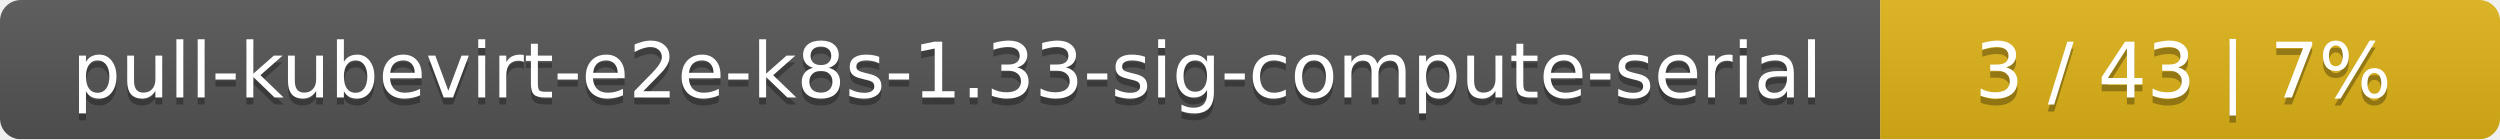
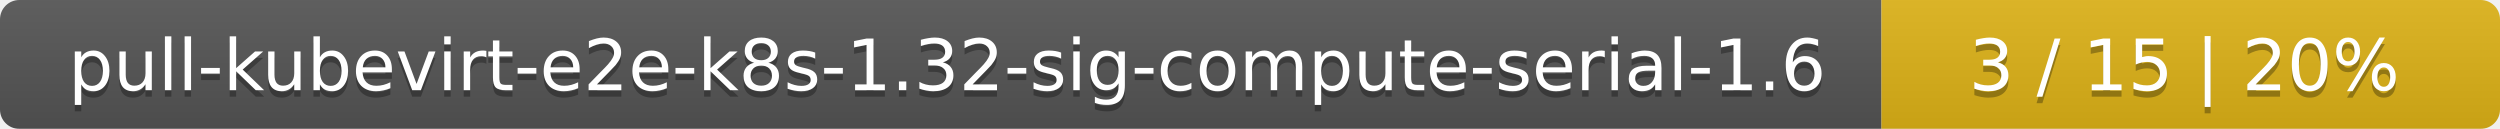
- <svg xmlns="http://www.w3.org/2000/svg" width="359" height="20">
+ <svg xmlns="http://www.w3.org/2000/svg" width="388" height="20">
  <linearGradient id="smooth" x2="0" y2="100%">
    <stop offset="0" stop-color="#bbb" stop-opacity=".1" />
    <stop offset="1" stop-opacity=".1" />
  </linearGradient>
  <mask id="round">
-     <rect width="359" height="20" rx="3" fill="#fff" />
+     <rect width="388" height="20" rx="3" fill="#fff" />
  </mask>
  <g mask="url(#round)">
-     <rect width="270" height="20" fill="#555" />
-     <rect x="270" width="89" height="20" fill="#dfb317" />
-     <rect width="359" height="20" fill="url(#smooth)" />
+     <rect width="292" height="20" fill="#555" />
+     <rect x="292" width="96" height="20" fill="#dfb317" />
+     <rect width="388" height="20" fill="url(#smooth)" />
  </g>
  <g fill="#fff" text-anchor="middle" font-family="DejaVu Sans,Verdana,Geneva,sans-serif" font-size="11">
-     <text x="136" y="15" fill="#010101" fill-opacity=".3">pull-kubevirt-e2e-k8s-1.33-sig-compute-serial</text>
-     <text x="136" y="14">pull-kubevirt-e2e-k8s-1.33-sig-compute-serial</text>
-     <text x="313.5" y="15" fill="#010101" fill-opacity=".3">3 / 43    |    7%</text>
-     <text x="313.5" y="14">3 / 43    |    7%</text>
+     <text x="147" y="15" fill="#010101" fill-opacity=".3">pull-kubevirt-e2e-k8s-1.32-sig-compute-serial-1.6</text>
+     <text x="147" y="14">pull-kubevirt-e2e-k8s-1.32-sig-compute-serial-1.6</text>
+     <text x="339" y="15" fill="#010101" fill-opacity=".3">3 / 15    |    20%</text>
+     <text x="339" y="14">3 / 15    |    20%</text>
  </g>
</svg>
